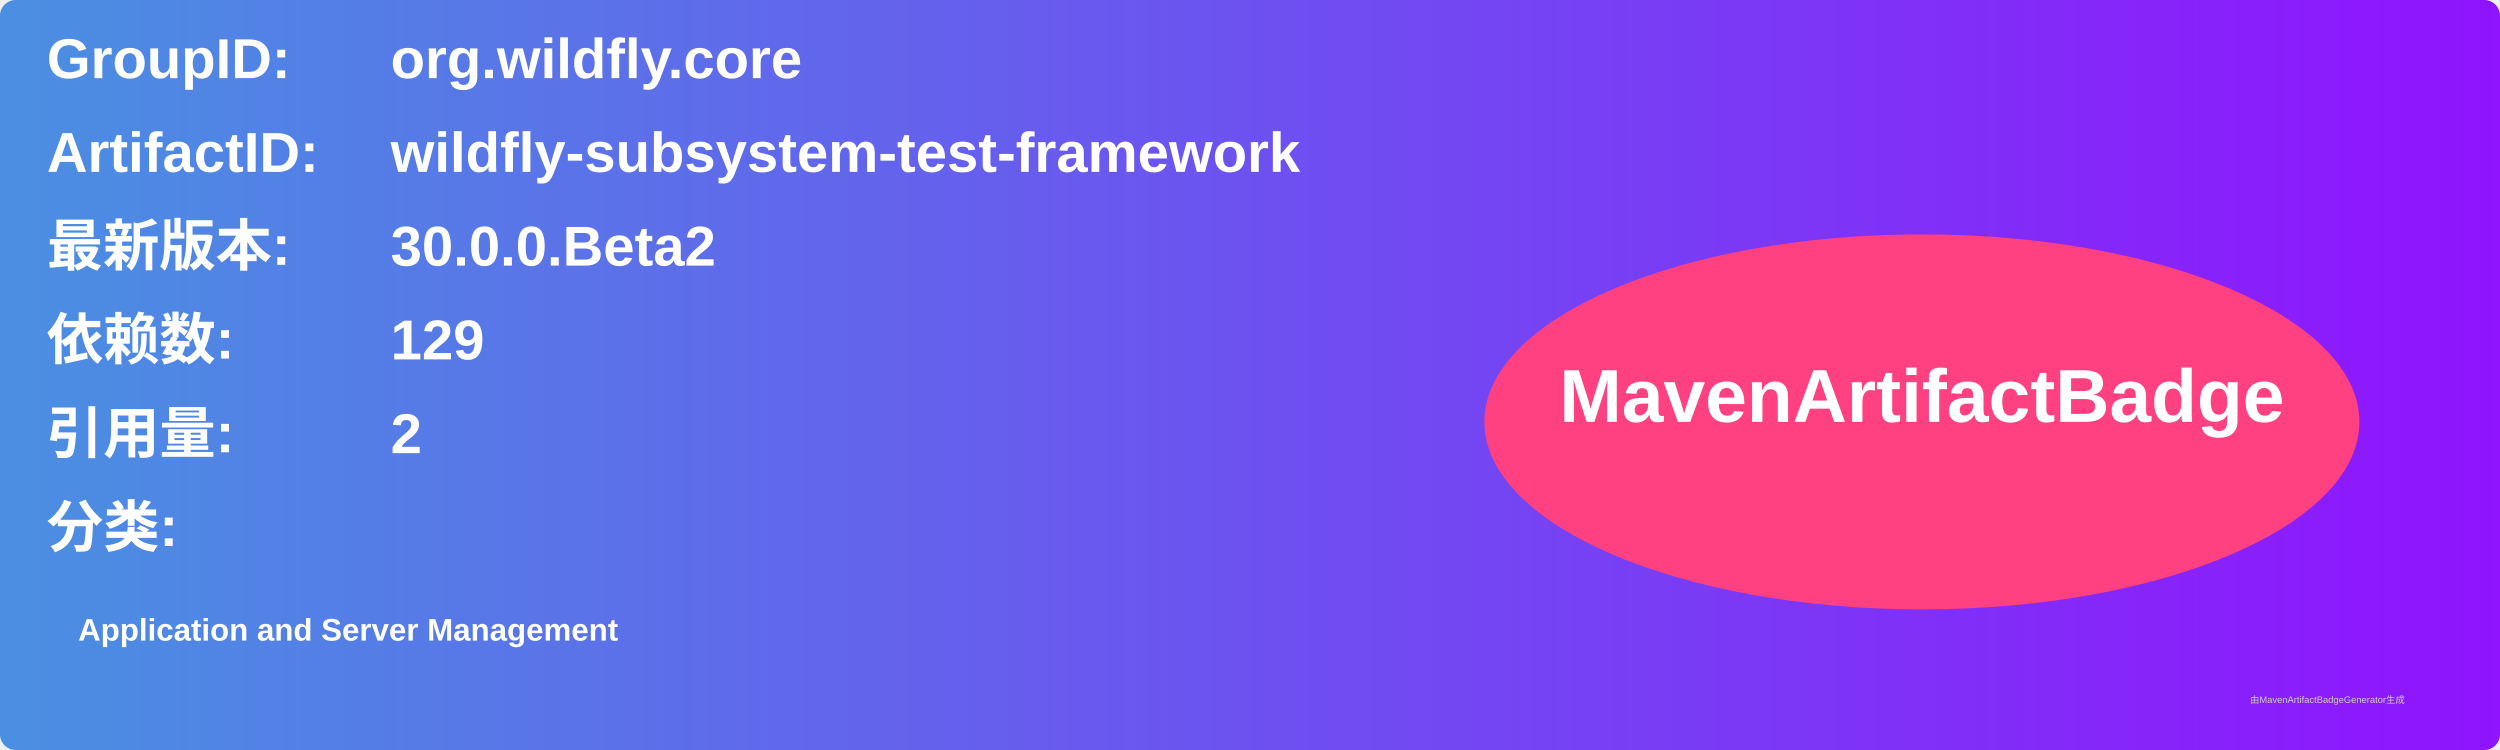
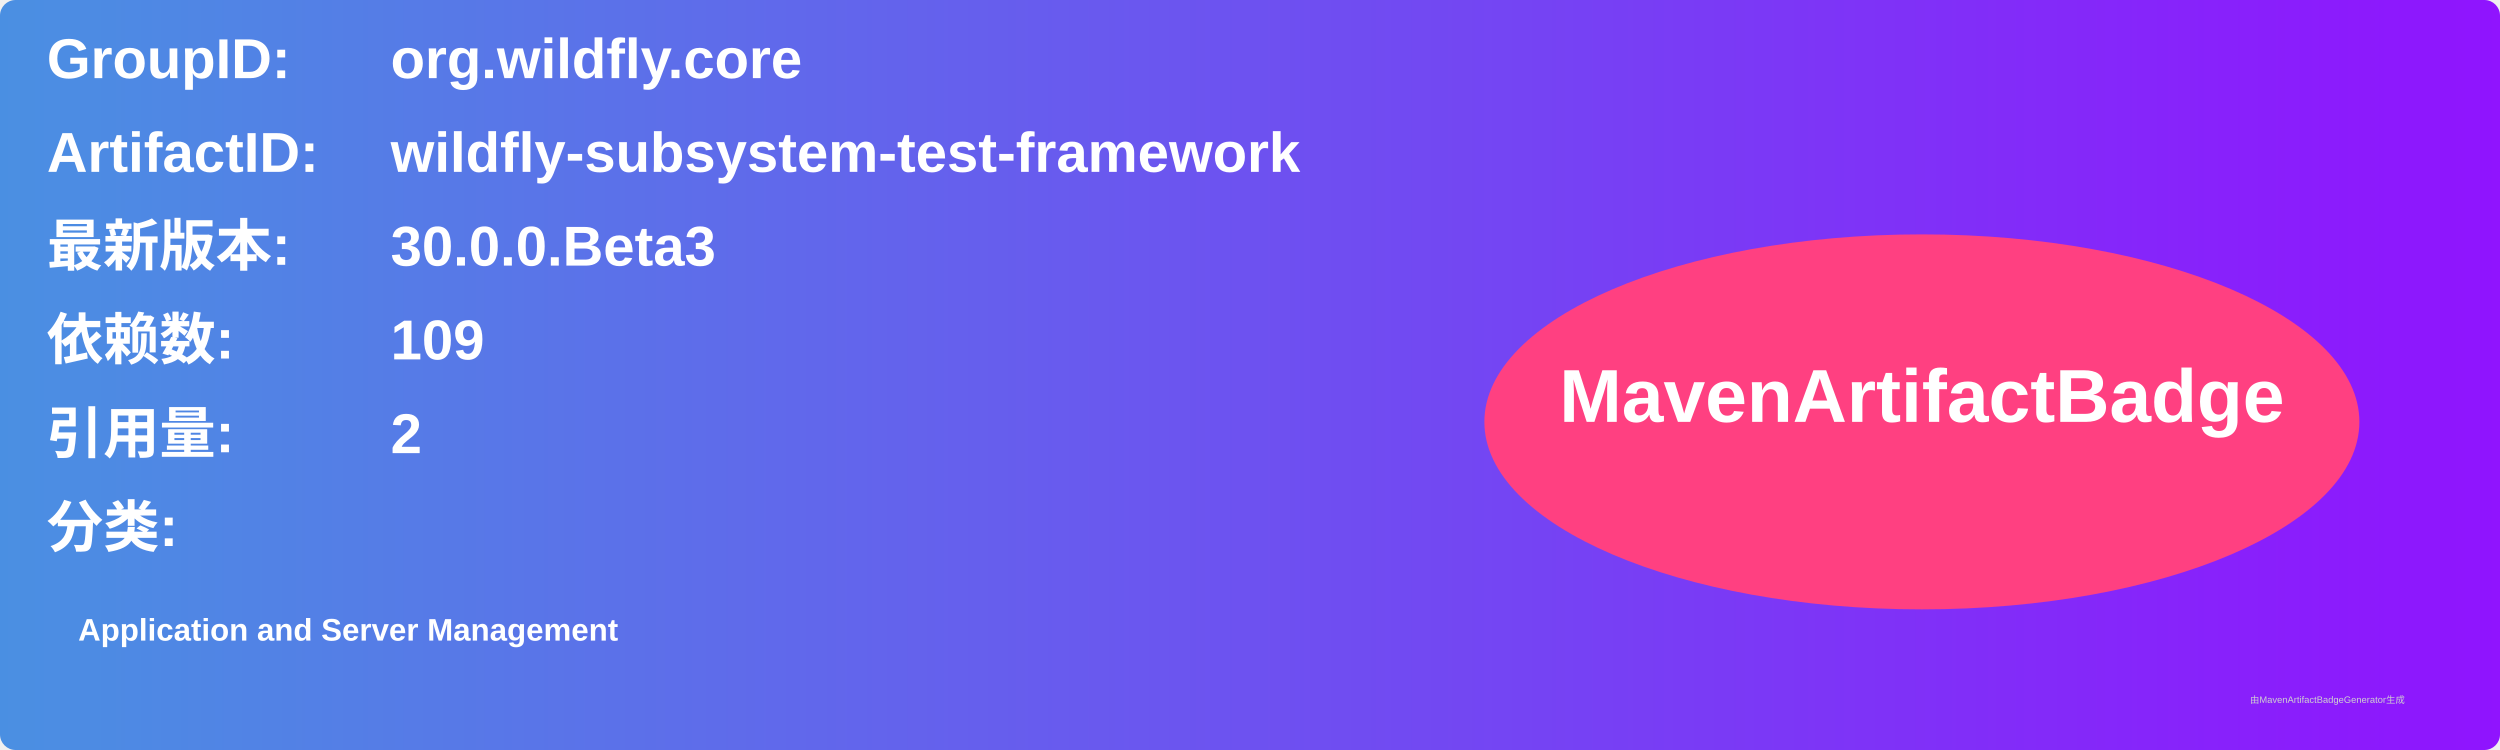
<svg xmlns="http://www.w3.org/2000/svg" width="800" height="240" viewBox="0 0 800 240">
  <linearGradient id="grad" x1="0%" y1="0%" x2="100%" y2="0%">
    <stop offset="0%" stop-color="#4a90e2" />
    <stop offset="100%" stop-color="#9013fe" />
  </linearGradient>
  <rect width="100%" height="100%" rx="5" ry="5" fill="url(#grad)" />
  <g transform="translate(15, 15)">
    <text x="0" y="10" font-family="Arial" font-size="18" fill="white" font-weight="bold" width="260">GroupID:</text>
    <text x="110" y="10" font-family="Arial" font-size="18" fill="white" font-weight="bold" width="460">org.wildfly.core</text>
    <text x="0" y="40" font-family="Arial" font-size="18" fill="white" font-weight="bold" width="260">ArtifactID:</text>
    <text x="110" y="40" font-family="Arial" font-size="18" fill="white" font-weight="bold" width="460">wildfly-subsystem-test-framework</text>
    <text x="0" y="70" font-family="Arial" font-size="18" fill="white" font-weight="bold">最新版本:</text>
    <text x="110" y="70" font-family="Arial" font-size="18" fill="white" font-weight="bold">
-       <tspan font-weight="bold">30.0.0.Beta2</tspan>
+       <tspan font-weight="bold">30.0.0.Beta3</tspan>
    </text>
    <text x="0" y="100" font-family="Arial" font-size="18" fill="white" font-weight="bold">依赖数: </text>
    <text x="110" y="100" font-family="Arial" font-size="18" fill="white">
-       <tspan font-weight="bold">129</tspan>
+       <tspan font-weight="bold">109</tspan>
    </text>
    <text x="0" y="130" font-family="Arial" font-size="18" fill="white" font-weight="bold">引用量: </text>
    <text x="110" y="130" font-family="Arial" font-size="18" fill="white">
      <tspan font-weight="bold">2</tspan>
    </text>
    <text x="0" y="160" font-family="Arial" font-size="18" fill="white" font-weight="bold">分类:</text>
    <text x="10" y="190" font-family="Arial" font-size="10" fill="white">
      <tspan font-weight="bold">Application and Server Management</tspan>
    </text>
    <ellipse cx="600" cy="120" rx="140" ry="60" fill="#ff4081" />
    <text x="600" y="120" text-anchor="middle" font-family="Arial" font-size="24" fill="white" font-weight="bold">MavenArtifactBadge</text>
  </g>
  <text x="720" y="225" font-family="Arial" font-size="3" fill="#d0d0d0">由MavenArtifactBadgeGenerator生成</text>
</svg>
